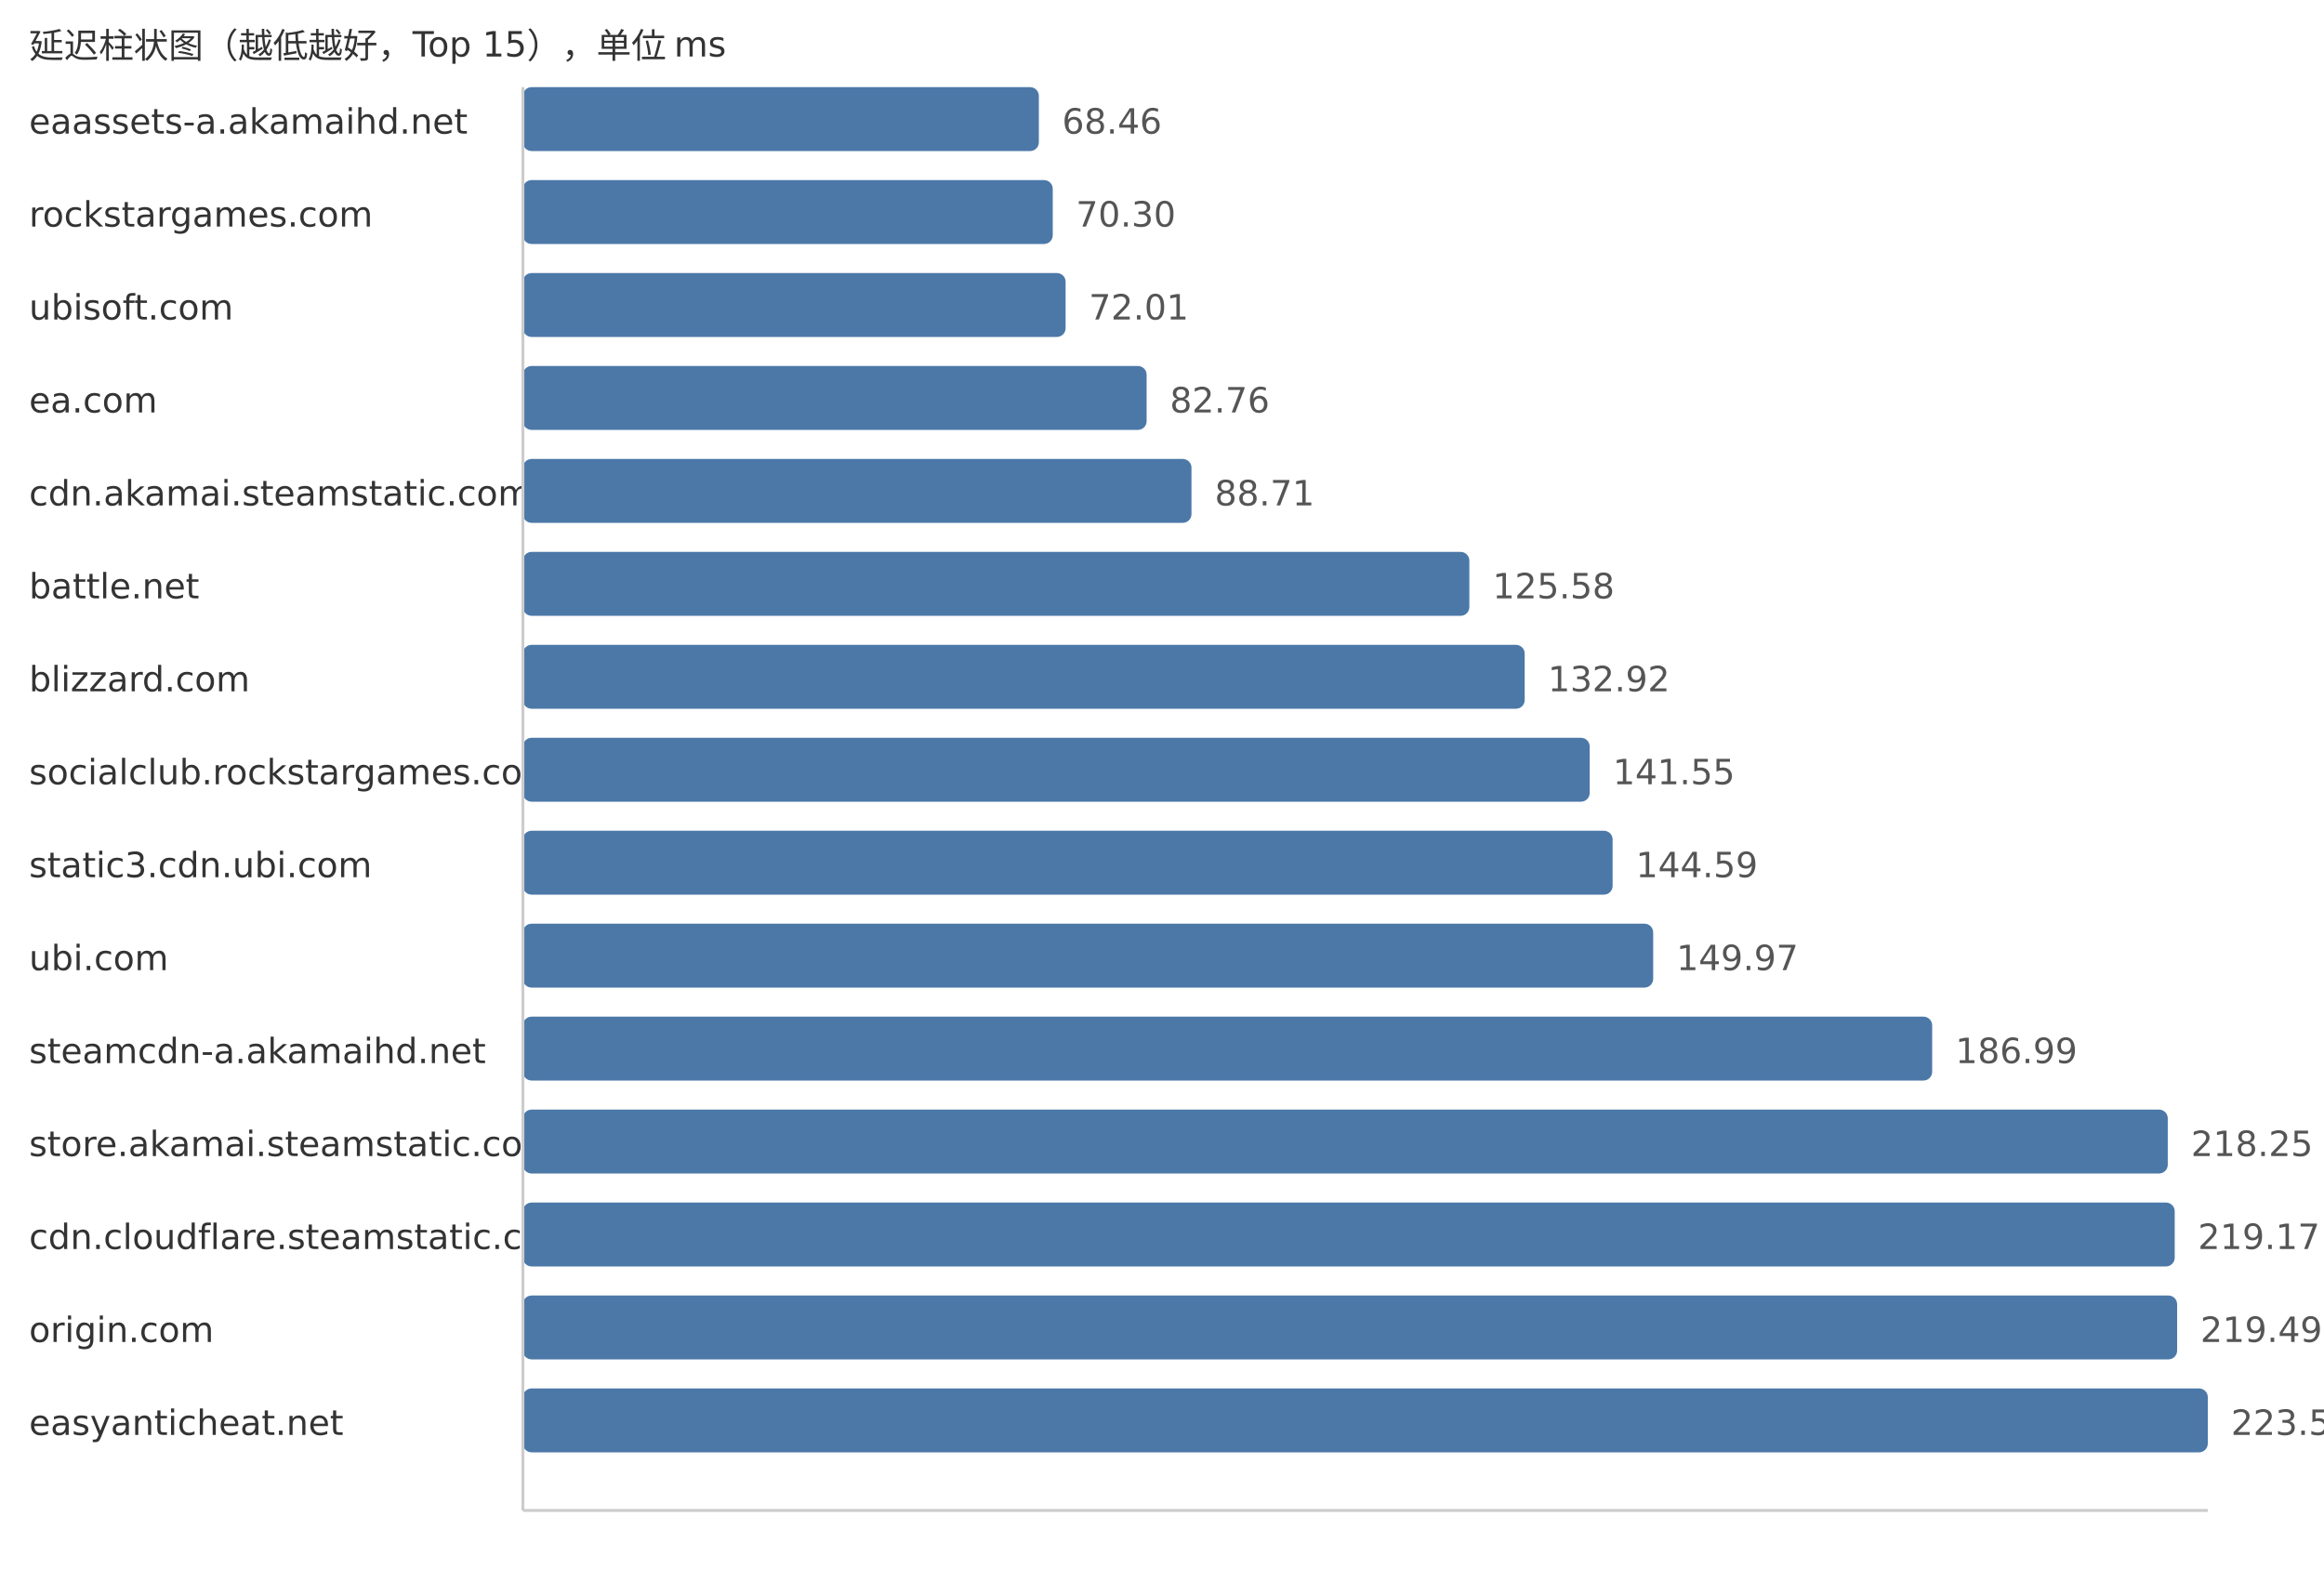
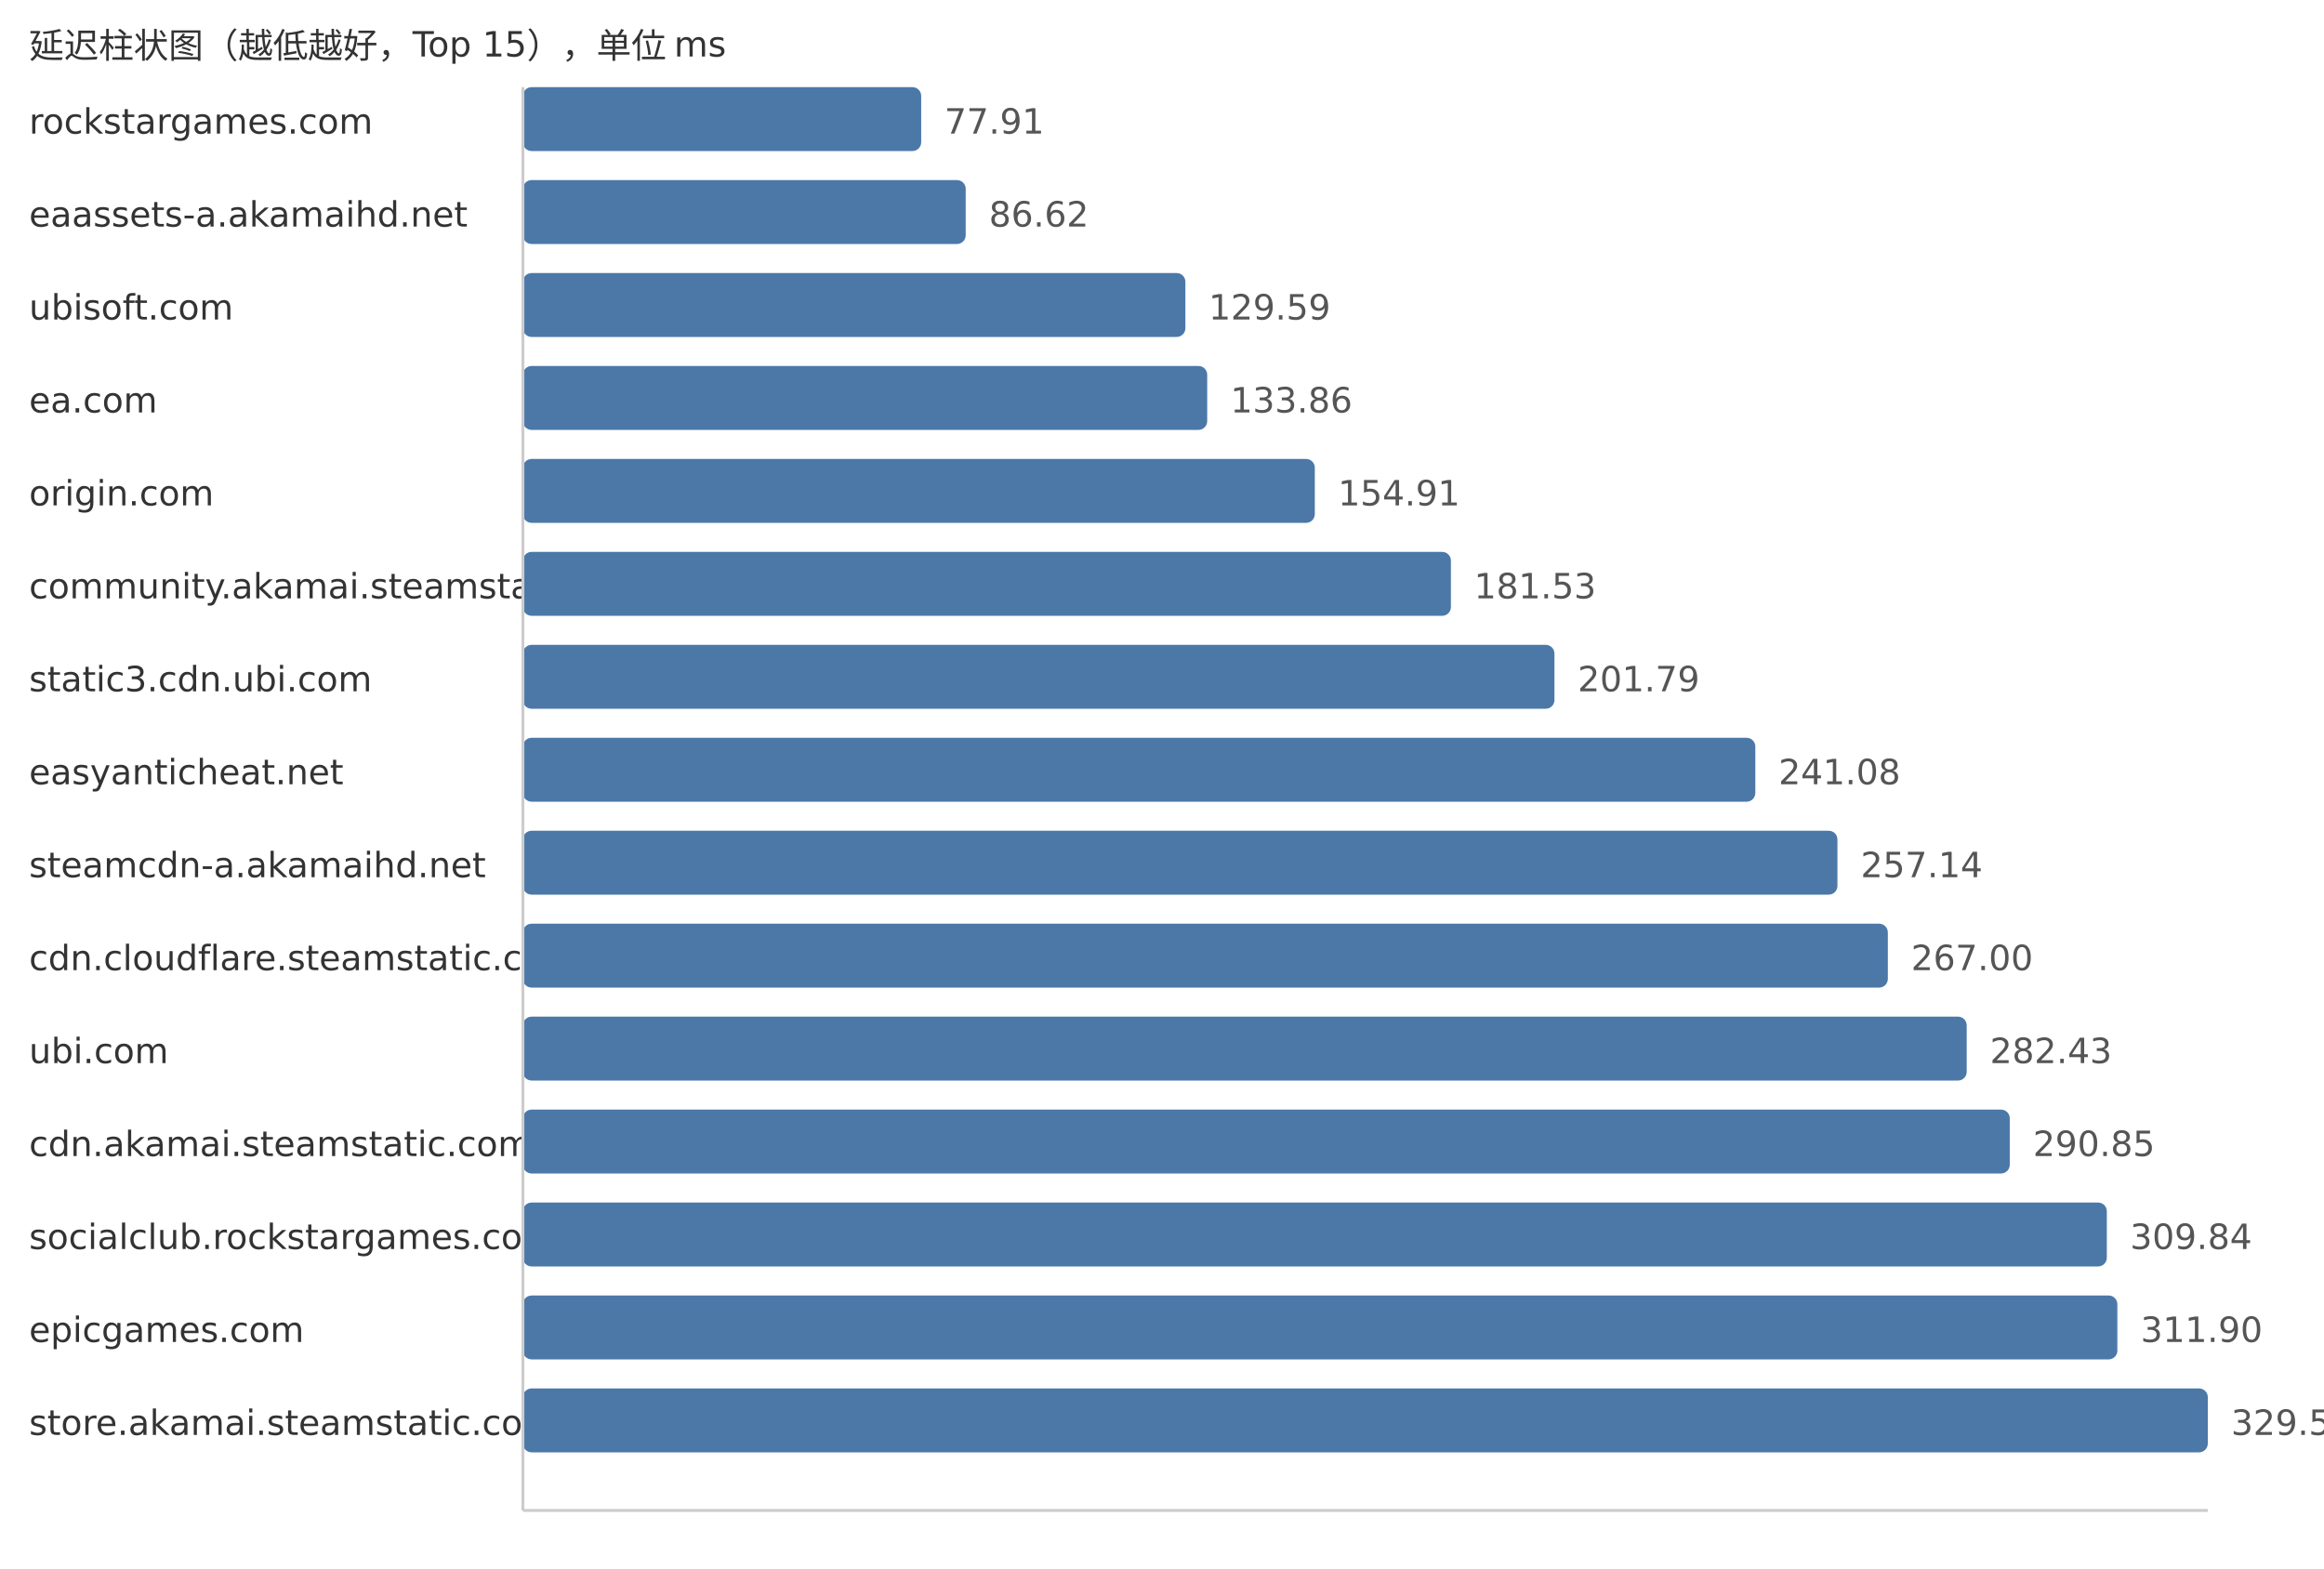
<svg xmlns="http://www.w3.org/2000/svg" width="800" height="540">
  <style> .label{font-family:DejaVu Sans,Verdana,Geneva,sans-serif;font-size:12px;fill:#333} .value{font-family:DejaVu Sans,Verdana,Geneva,sans-serif;font-size:12px;fill:#555} </style>
  <text x="10" y="20" class="label">延迟柱状图（越低越好，Top 15），单位 ms</text>
-   <text x="10" y="46" class="label">eaassets-a.akamaihd.net</text>
-   <rect x="180" y="30" width="177.61" height="22" fill="#4c78a8" rx="3" />
-   <text x="365.61" y="46" class="value">68.46</text>
-   <text x="10" y="78" class="label">rockstargames.com</text>
-   <rect x="180" y="62" width="182.39" height="22" fill="#4c78a8" rx="3" />
-   <text x="370.39" y="78" class="value">70.30</text>
+   <text x="10" y="46" class="label">rockstargames.com</text>
+   <rect x="180" y="30" width="137.1" height="22" fill="#4c78a8" rx="3" />
+   <text x="325.1" y="46" class="value">77.91</text>
+   <text x="10" y="78" class="label">eaassets-a.akamaihd.net</text>
+   <rect x="180" y="62" width="152.43" height="22" fill="#4c78a8" rx="3" />
+   <text x="340.43" y="78" class="value">86.62</text>
  <text x="10" y="110" class="label">ubisoft.com</text>
-   <rect x="180" y="94" width="186.82" height="22" fill="#4c78a8" rx="3" />
-   <text x="374.82" y="110" class="value">72.01</text>
+   <rect x="180" y="94" width="228.05" height="22" fill="#4c78a8" rx="3" />
+   <text x="416.05" y="110" class="value">129.59</text>
  <text x="10" y="142" class="label">ea.com</text>
-   <rect x="180" y="126" width="214.71" height="22" fill="#4c78a8" rx="3" />
-   <text x="402.71" y="142" class="value">82.76</text>
-   <text x="10" y="174" class="label">cdn.akamai.steamstatic.com</text>
-   <rect x="180" y="158" width="230.15" height="22" fill="#4c78a8" rx="3" />
-   <text x="418.15" y="174" class="value">88.71</text>
-   <text x="10" y="206" class="label">battle.net</text>
-   <rect x="180" y="190" width="325.8" height="22" fill="#4c78a8" rx="3" />
-   <text x="513.8" y="206" class="value">125.58</text>
-   <text x="10" y="238" class="label">blizzard.com</text>
-   <rect x="180" y="222" width="344.85" height="22" fill="#4c78a8" rx="3" />
-   <text x="532.85" y="238" class="value">132.92</text>
-   <text x="10" y="270" class="label">socialclub.rockstargames.com</text>
-   <rect x="180" y="254" width="367.23" height="22" fill="#4c78a8" rx="3" />
-   <text x="555.23" y="270" class="value">141.55</text>
-   <text x="10" y="302" class="label">static3.cdn.ubi.com</text>
-   <rect x="180" y="286" width="375.12" height="22" fill="#4c78a8" rx="3" />
-   <text x="563.12" y="302" class="value">144.59</text>
-   <text x="10" y="334" class="label">ubi.com</text>
-   <rect x="180" y="318" width="389.08" height="22" fill="#4c78a8" rx="3" />
-   <text x="577.08" y="334" class="value">149.97</text>
-   <text x="10" y="366" class="label">steamcdn-a.akamaihd.net</text>
-   <rect x="180" y="350" width="485.12" height="22" fill="#4c78a8" rx="3" />
-   <text x="673.12" y="366" class="value">186.99</text>
-   <text x="10" y="398" class="label">store.akamai.steamstatic.com</text>
-   <rect x="180" y="382" width="566.22" height="22" fill="#4c78a8" rx="3" />
-   <text x="754.22" y="398" class="value">218.25</text>
-   <text x="10" y="430" class="label">cdn.cloudflare.steamstatic.com</text>
-   <rect x="180" y="414" width="568.61" height="22" fill="#4c78a8" rx="3" />
-   <text x="756.61" y="430" class="value">219.17</text>
-   <text x="10" y="462" class="label">origin.com</text>
-   <rect x="180" y="446" width="569.44" height="22" fill="#4c78a8" rx="3" />
-   <text x="757.44" y="462" class="value">219.49</text>
-   <text x="10" y="494" class="label">easyanticheat.net</text>
+   <rect x="180" y="126" width="235.56" height="22" fill="#4c78a8" rx="3" />
+   <text x="423.56" y="142" class="value">133.86</text>
+   <text x="10" y="174" class="label">origin.com</text>
+   <rect x="180" y="158" width="272.6" height="22" fill="#4c78a8" rx="3" />
+   <text x="460.6" y="174" class="value">154.91</text>
+   <text x="10" y="206" class="label">community.akamai.steamstatic.com</text>
+   <rect x="180" y="190" width="319.45" height="22" fill="#4c78a8" rx="3" />
+   <text x="507.45" y="206" class="value">181.53</text>
+   <text x="10" y="238" class="label">static3.cdn.ubi.com</text>
+   <rect x="180" y="222" width="355.1" height="22" fill="#4c78a8" rx="3" />
+   <text x="543.1" y="238" class="value">201.79</text>
+   <text x="10" y="270" class="label">easyanticheat.net</text>
+   <rect x="180" y="254" width="424.24" height="22" fill="#4c78a8" rx="3" />
+   <text x="612.24" y="270" class="value">241.08</text>
+   <text x="10" y="302" class="label">steamcdn-a.akamaihd.net</text>
+   <rect x="180" y="286" width="452.51" height="22" fill="#4c78a8" rx="3" />
+   <text x="640.51" y="302" class="value">257.14</text>
+   <text x="10" y="334" class="label">cdn.cloudflare.steamstatic.com</text>
+   <rect x="180" y="318" width="469.86" height="22" fill="#4c78a8" rx="3" />
+   <text x="657.86" y="334" class="value">267.00</text>
+   <text x="10" y="366" class="label">ubi.com</text>
+   <rect x="180" y="350" width="497.01" height="22" fill="#4c78a8" rx="3" />
+   <text x="685.01" y="366" class="value">282.43</text>
+   <text x="10" y="398" class="label">cdn.akamai.steamstatic.com</text>
+   <rect x="180" y="382" width="511.83" height="22" fill="#4c78a8" rx="3" />
+   <text x="699.83" y="398" class="value">290.85</text>
+   <text x="10" y="430" class="label">socialclub.rockstargames.com</text>
+   <rect x="180" y="414" width="545.24" height="22" fill="#4c78a8" rx="3" />
+   <text x="733.24" y="430" class="value">309.84</text>
+   <text x="10" y="462" class="label">epicgames.com</text>
+   <rect x="180" y="446" width="548.87" height="22" fill="#4c78a8" rx="3" />
+   <text x="736.87" y="462" class="value">311.90</text>
+   <text x="10" y="494" class="label">store.akamai.steamstatic.com</text>
  <rect x="180" y="478" width="580.0" height="22" fill="#4c78a8" rx="3" />
-   <text x="768.0" y="494" class="value">223.56</text>
+   <text x="768.0" y="494" class="value">329.59</text>
  <line x1="180" y1="30" x2="180" y2="520" stroke="#ccc" />
  <line x1="180" y1="520" x2="760" y2="520" stroke="#ccc" />
</svg>
